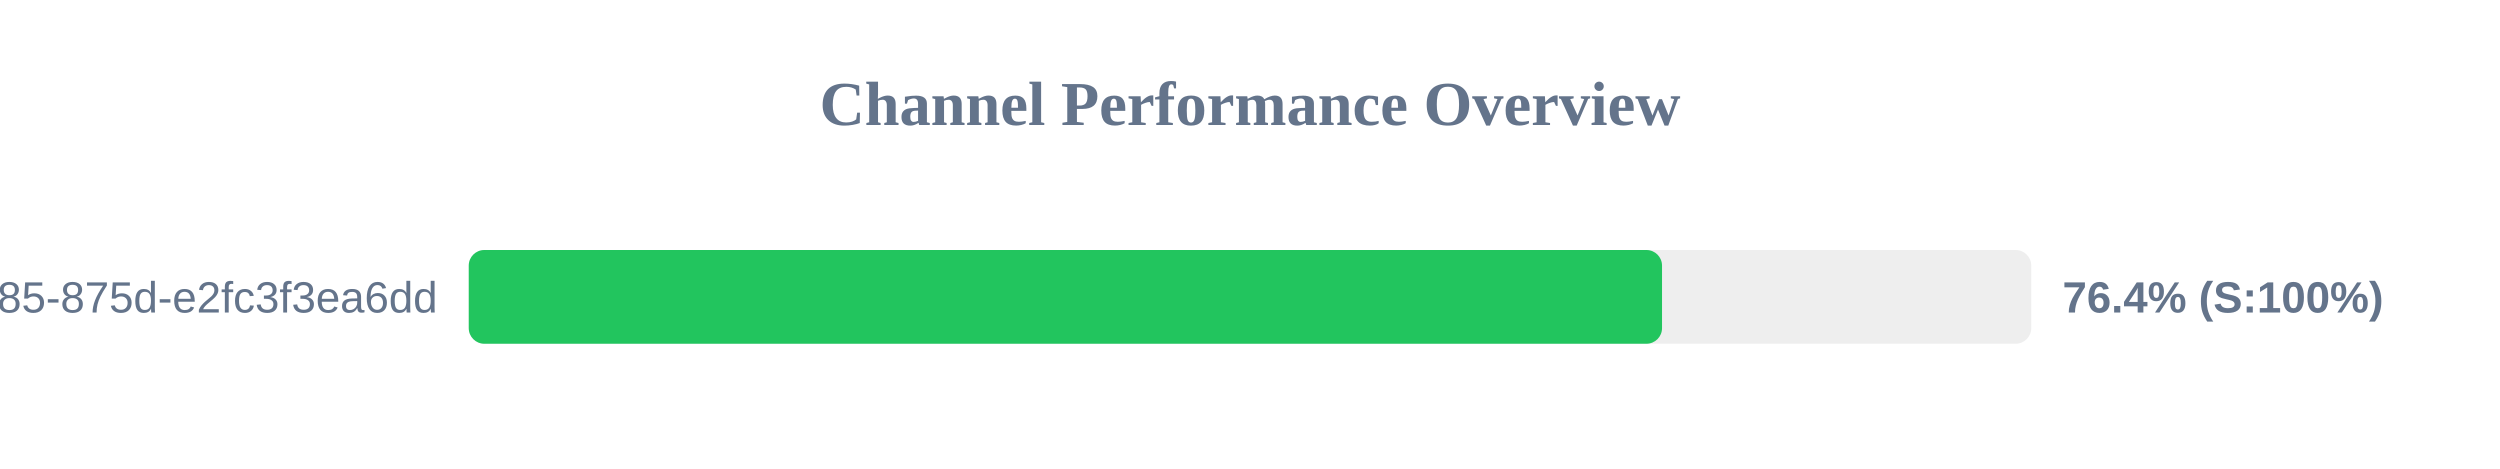
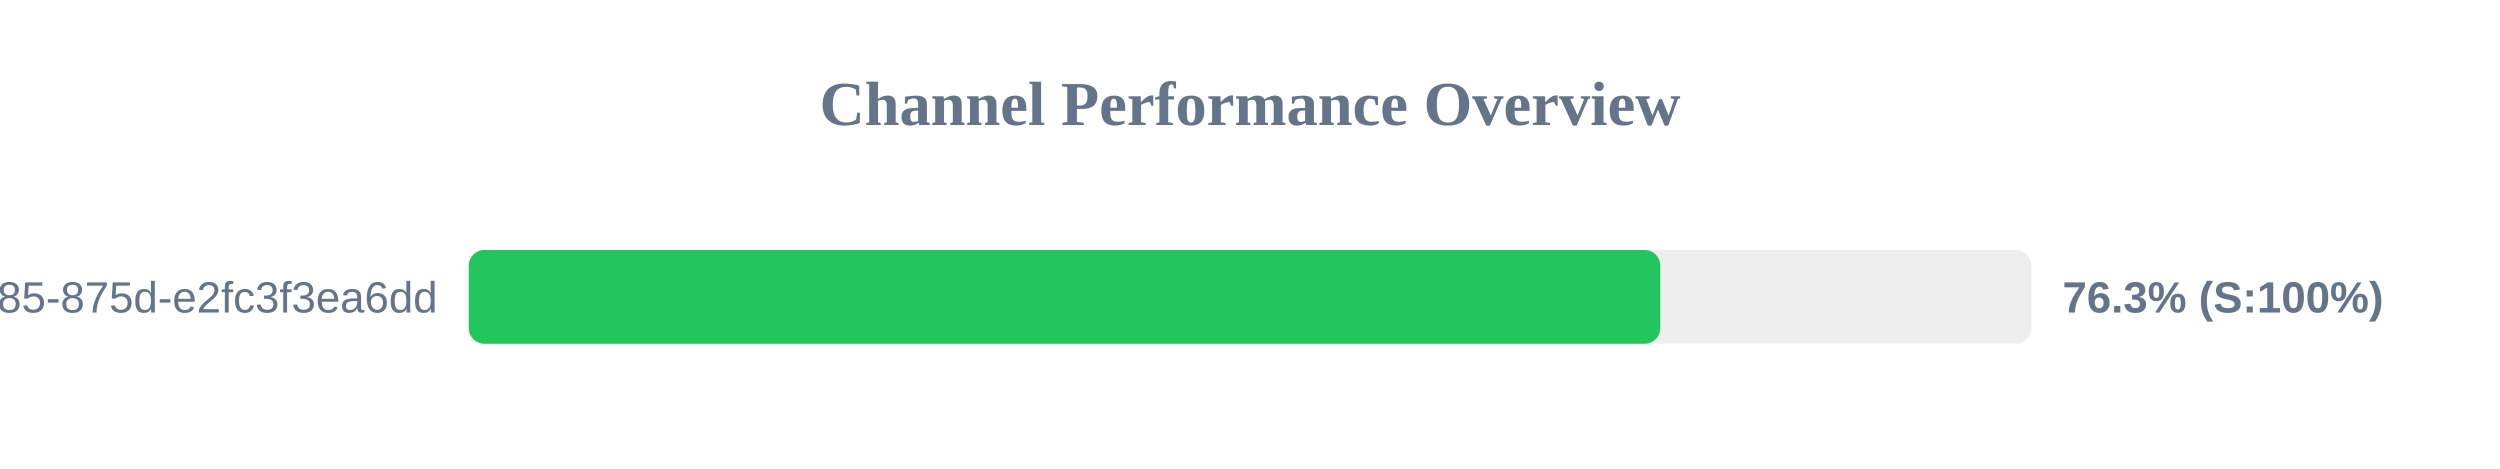
<svg xmlns="http://www.w3.org/2000/svg" width="800" height="150" version="1.1">
  <style>
        .row { font: 14px Arial; fill: #64748b; }
        .score { font: bold 14px Arial; fill: #64748b; }
    </style>
  <text x="400" y="40" text-anchor="middle" font-size="20px" font-weight="bold" fill="#64748b">Channel Performance Overview</text>
  <rect x="150" y="80" width="500" height="30" fill="#eee" rx="5" />
-   <rect x="150" y="80" width="381.85" height="30" fill="#22c55e" rx="5" />
+   <rect x="150" y="80" width="381.3" height="30" fill="#22c55e" rx="5" />
  <text x="140" y="100" text-anchor="end" class="row">?uuid=1045aedf-053c-4585-875d-e2fc3f3ea6dd</text>
-   <text x="660" y="100" text-anchor="start" class="score">76.4% (S:100%)</text>
+   <text x="660" y="100" text-anchor="start" class="score">76.3% (S:100%)</text>
</svg>
